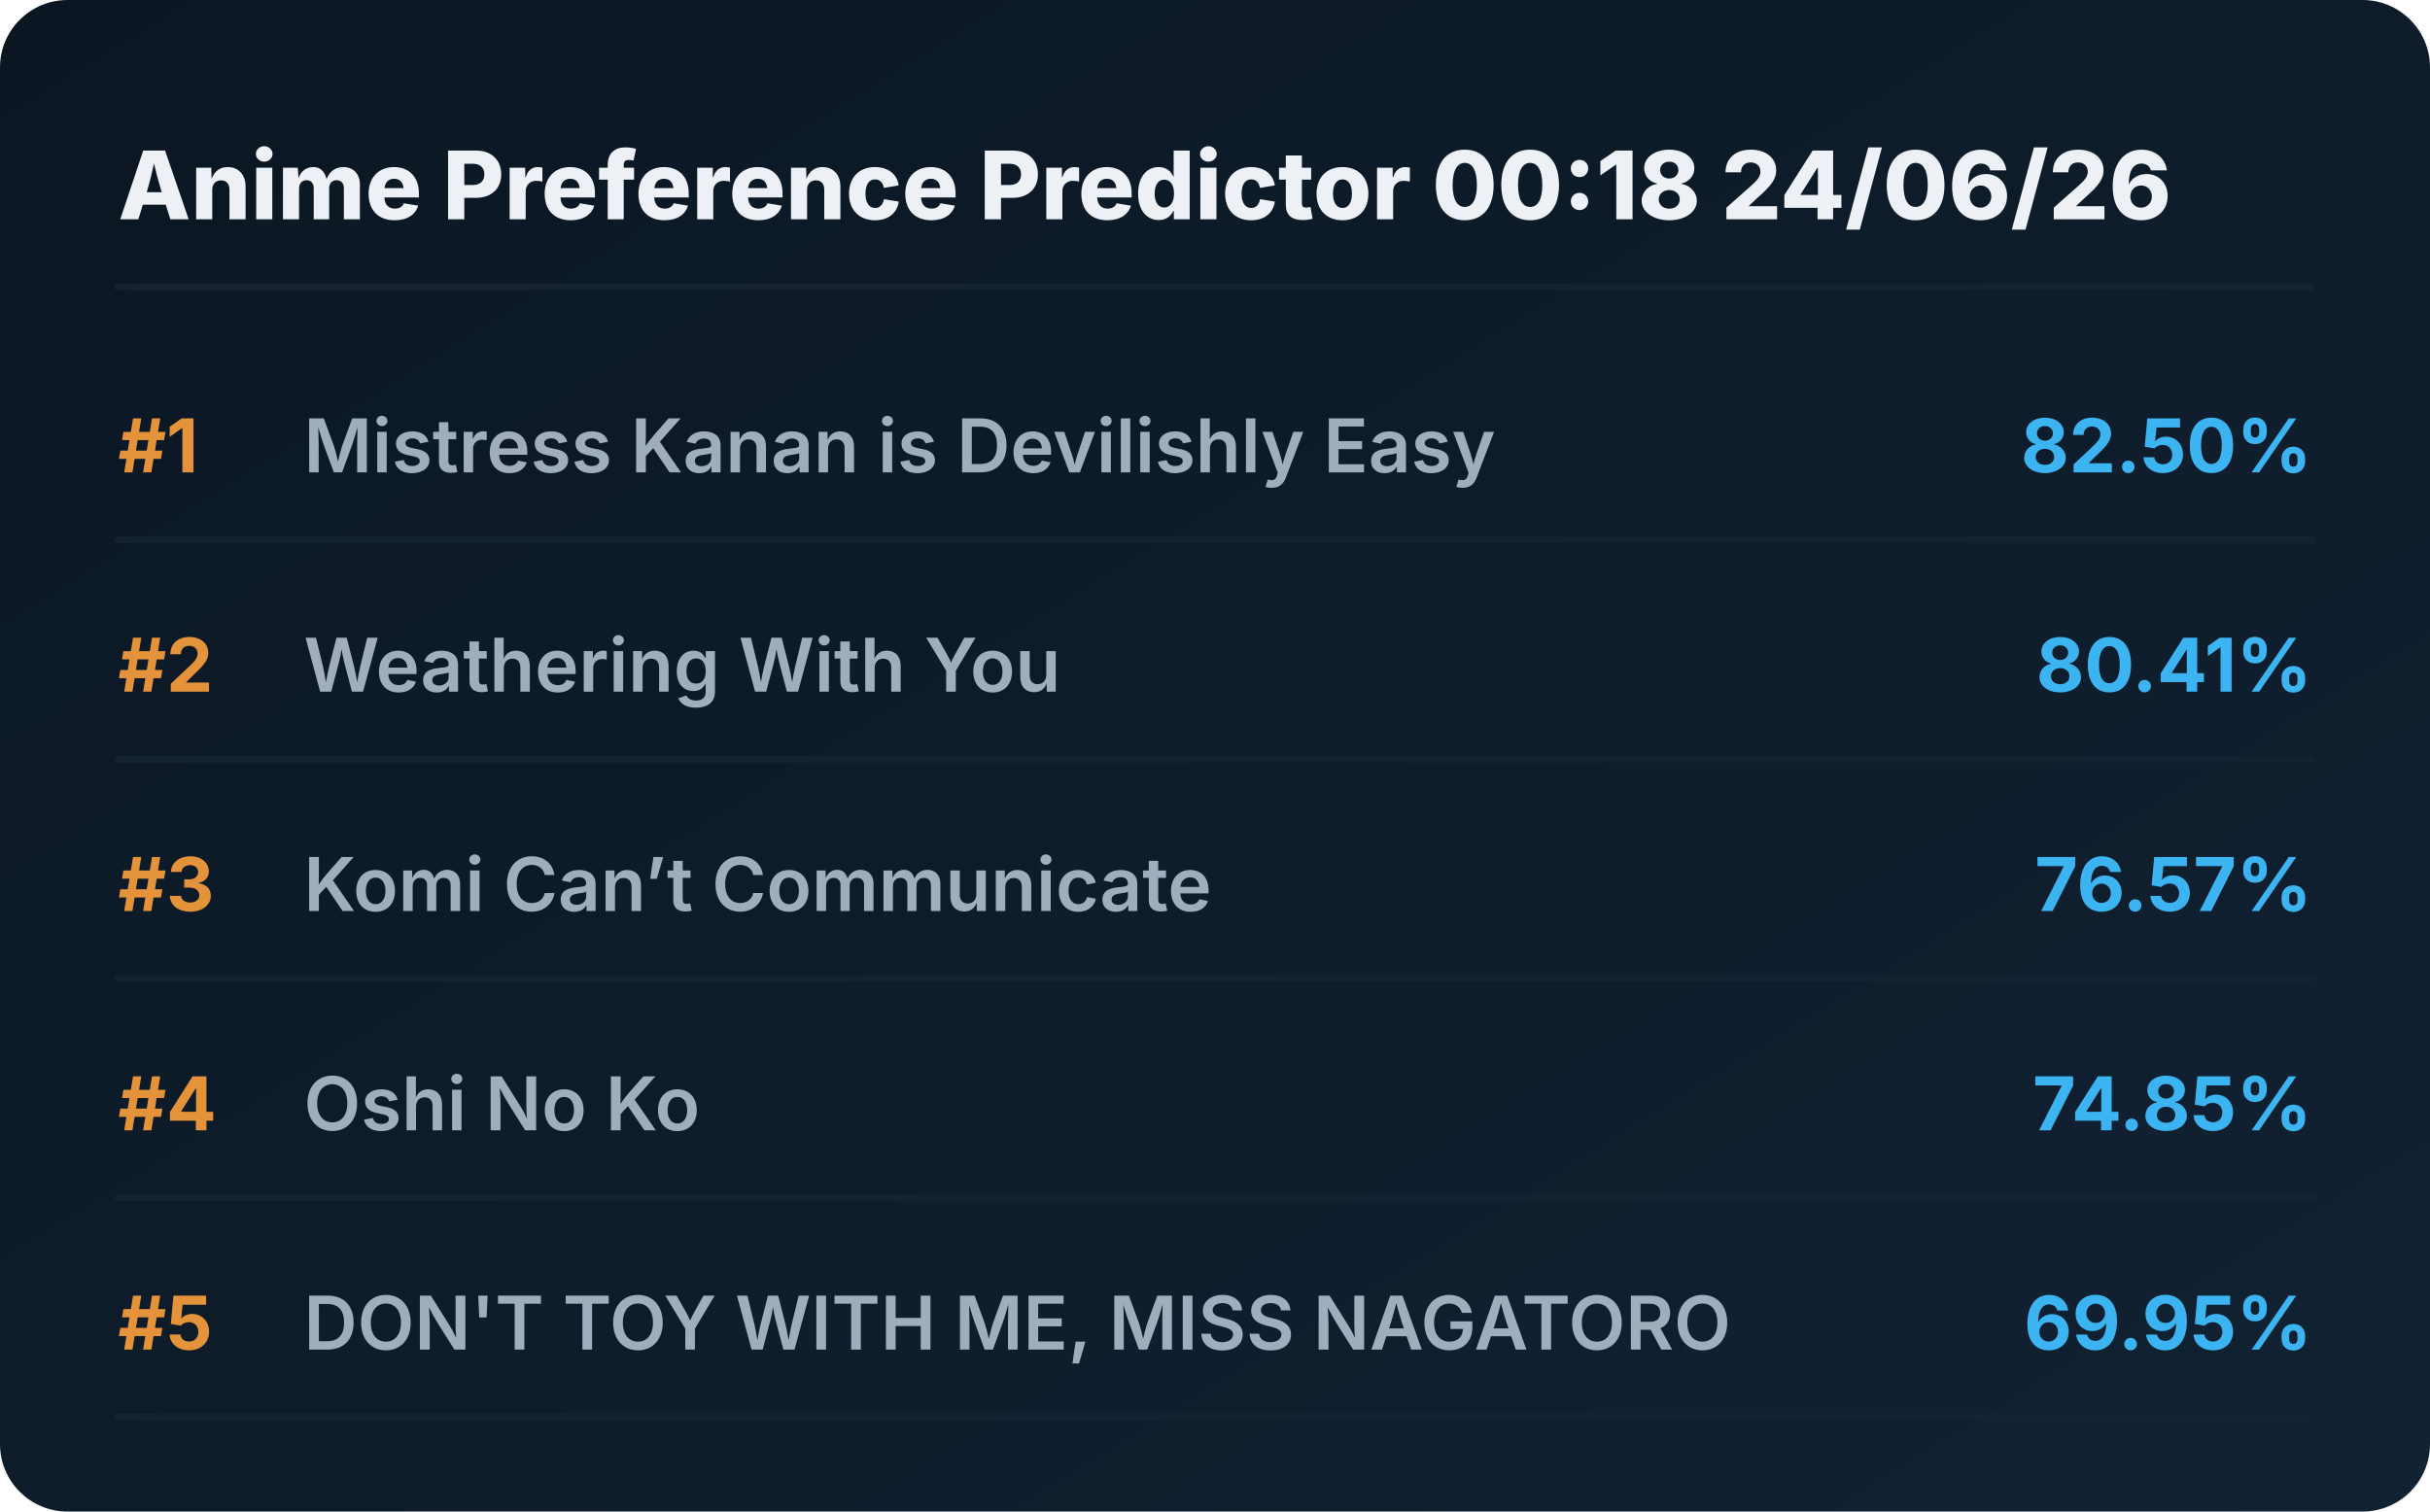
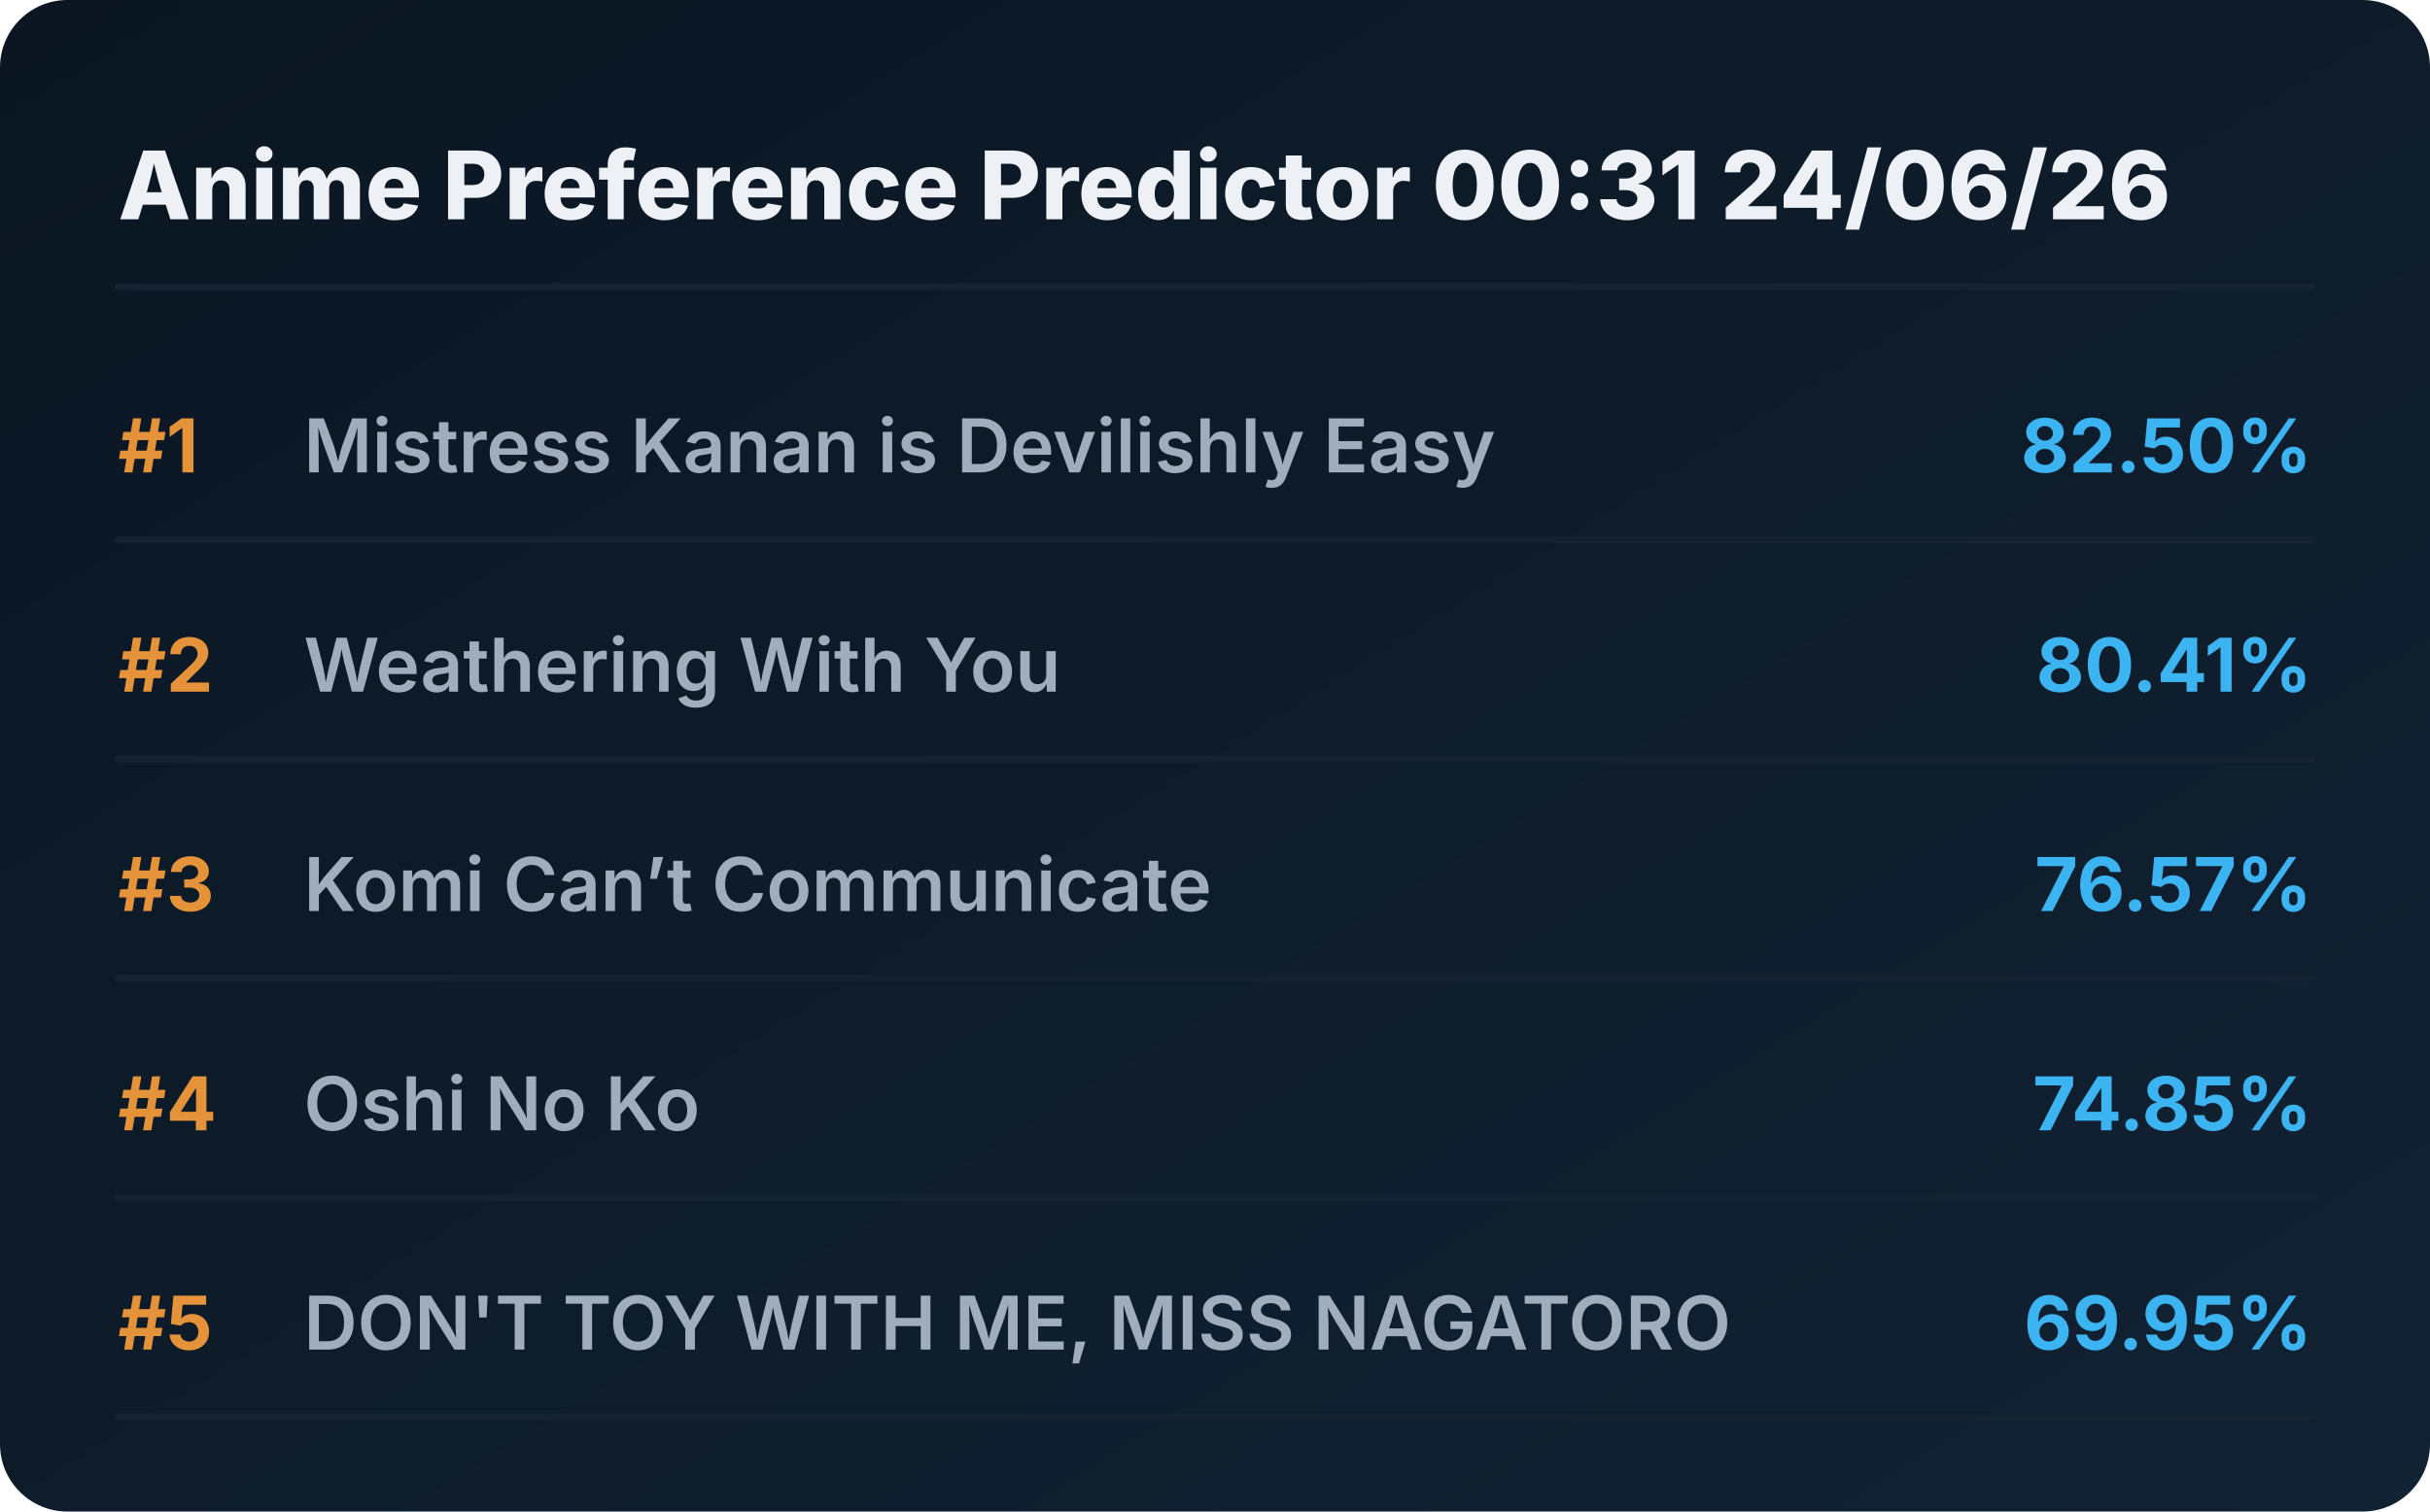
<svg xmlns="http://www.w3.org/2000/svg" viewBox="0 0 720 448" preserveAspectRatio="xMidYMid meet" style="width: 100%; height: auto; max-width: 720px;">
  <defs>
    <linearGradient id="boxGrad" x1="0%" y1="0%" x2="100%" y2="100%">
      <stop offset="0%" stop-color="#0b1622" />
      <stop offset="100%" stop-color="#112233" />
    </linearGradient>
    <clipPath id="titleClip">
      <rect x="90" y="0" width="510" height="100%" />
    </clipPath>
  </defs>
  <style>
    .bg { fill: url(#boxGrad); rx: 20px; }
    .header { font-family: 'Overpass', 'Inter', system-ui, sans-serif; font-weight: 800; font-size: 28px; fill: #edf1f5; }
    .rank { font-family: 'Overpass', 'Inter', system-ui, sans-serif; font-weight: 700; font-size: 22px; fill: #e5933a; }
    .title { font-family: 'Overpass', 'Inter', system-ui, sans-serif; font-weight: 600; font-size: 22px; fill: #9fadbd; }
    .score { font-family: 'Overpass', 'Inter', system-ui, sans-serif; font-weight: 700; font-size: 22px; fill: #3db4f2; }
    .line { stroke: #152232; stroke-width: 2; stroke-linecap: round; }
  </style>
  <rect class="bg" width="720" height="448" />
-   <text x="35" y="65" class="header">Anime Preference Predictor 00:18 24/06/26</text>
+   <text x="35" y="65" class="header">Anime Preference Predictor 00:31 24/06/26</text>
  <line x1="35" y1="85" x2="685" y2="85" class="line" />
  <g transform="translate(0, 0)">
    <text x="35" y="140" class="rank">#1</text>
    <text x="90" y="140" class="title">Mistress Kanan is Devilishly Easy</text>
    <text x="685" y="140" class="score" text-anchor="end">82.50%</text>
    <line x1="35" y1="160" x2="685" y2="160" class="line" />
  </g>
  <g transform="translate(0, 65)">
    <text x="35" y="140" class="rank">#2</text>
    <text x="90" y="140" class="title">Weathering With You</text>
    <text x="685" y="140" class="score" text-anchor="end">80.41%</text>
    <line x1="35" y1="160" x2="685" y2="160" class="line" />
  </g>
  <g transform="translate(0, 130)">
    <text x="35" y="140" class="rank">#3</text>
    <text x="90" y="140" class="title">Komi Can’t Communicate</text>
    <text x="685" y="140" class="score" text-anchor="end">76.57%</text>
    <line x1="35" y1="160" x2="685" y2="160" class="line" />
  </g>
  <g transform="translate(0, 195)">
    <text x="35" y="140" class="rank">#4</text>
    <text x="90" y="140" class="title">Oshi No Ko</text>
    <text x="685" y="140" class="score" text-anchor="end">74.85%</text>
    <line x1="35" y1="160" x2="685" y2="160" class="line" />
  </g>
  <g transform="translate(0, 260)">
    <text x="35" y="140" class="rank">#5</text>
    <text x="90" y="140" class="title">DON'T TOY WITH ME, MISS NAGATORO</text>
    <text x="685" y="140" class="score" text-anchor="end">69.95%</text>
    <line x1="35" y1="160" x2="685" y2="160" class="line" />
  </g>
</svg>
